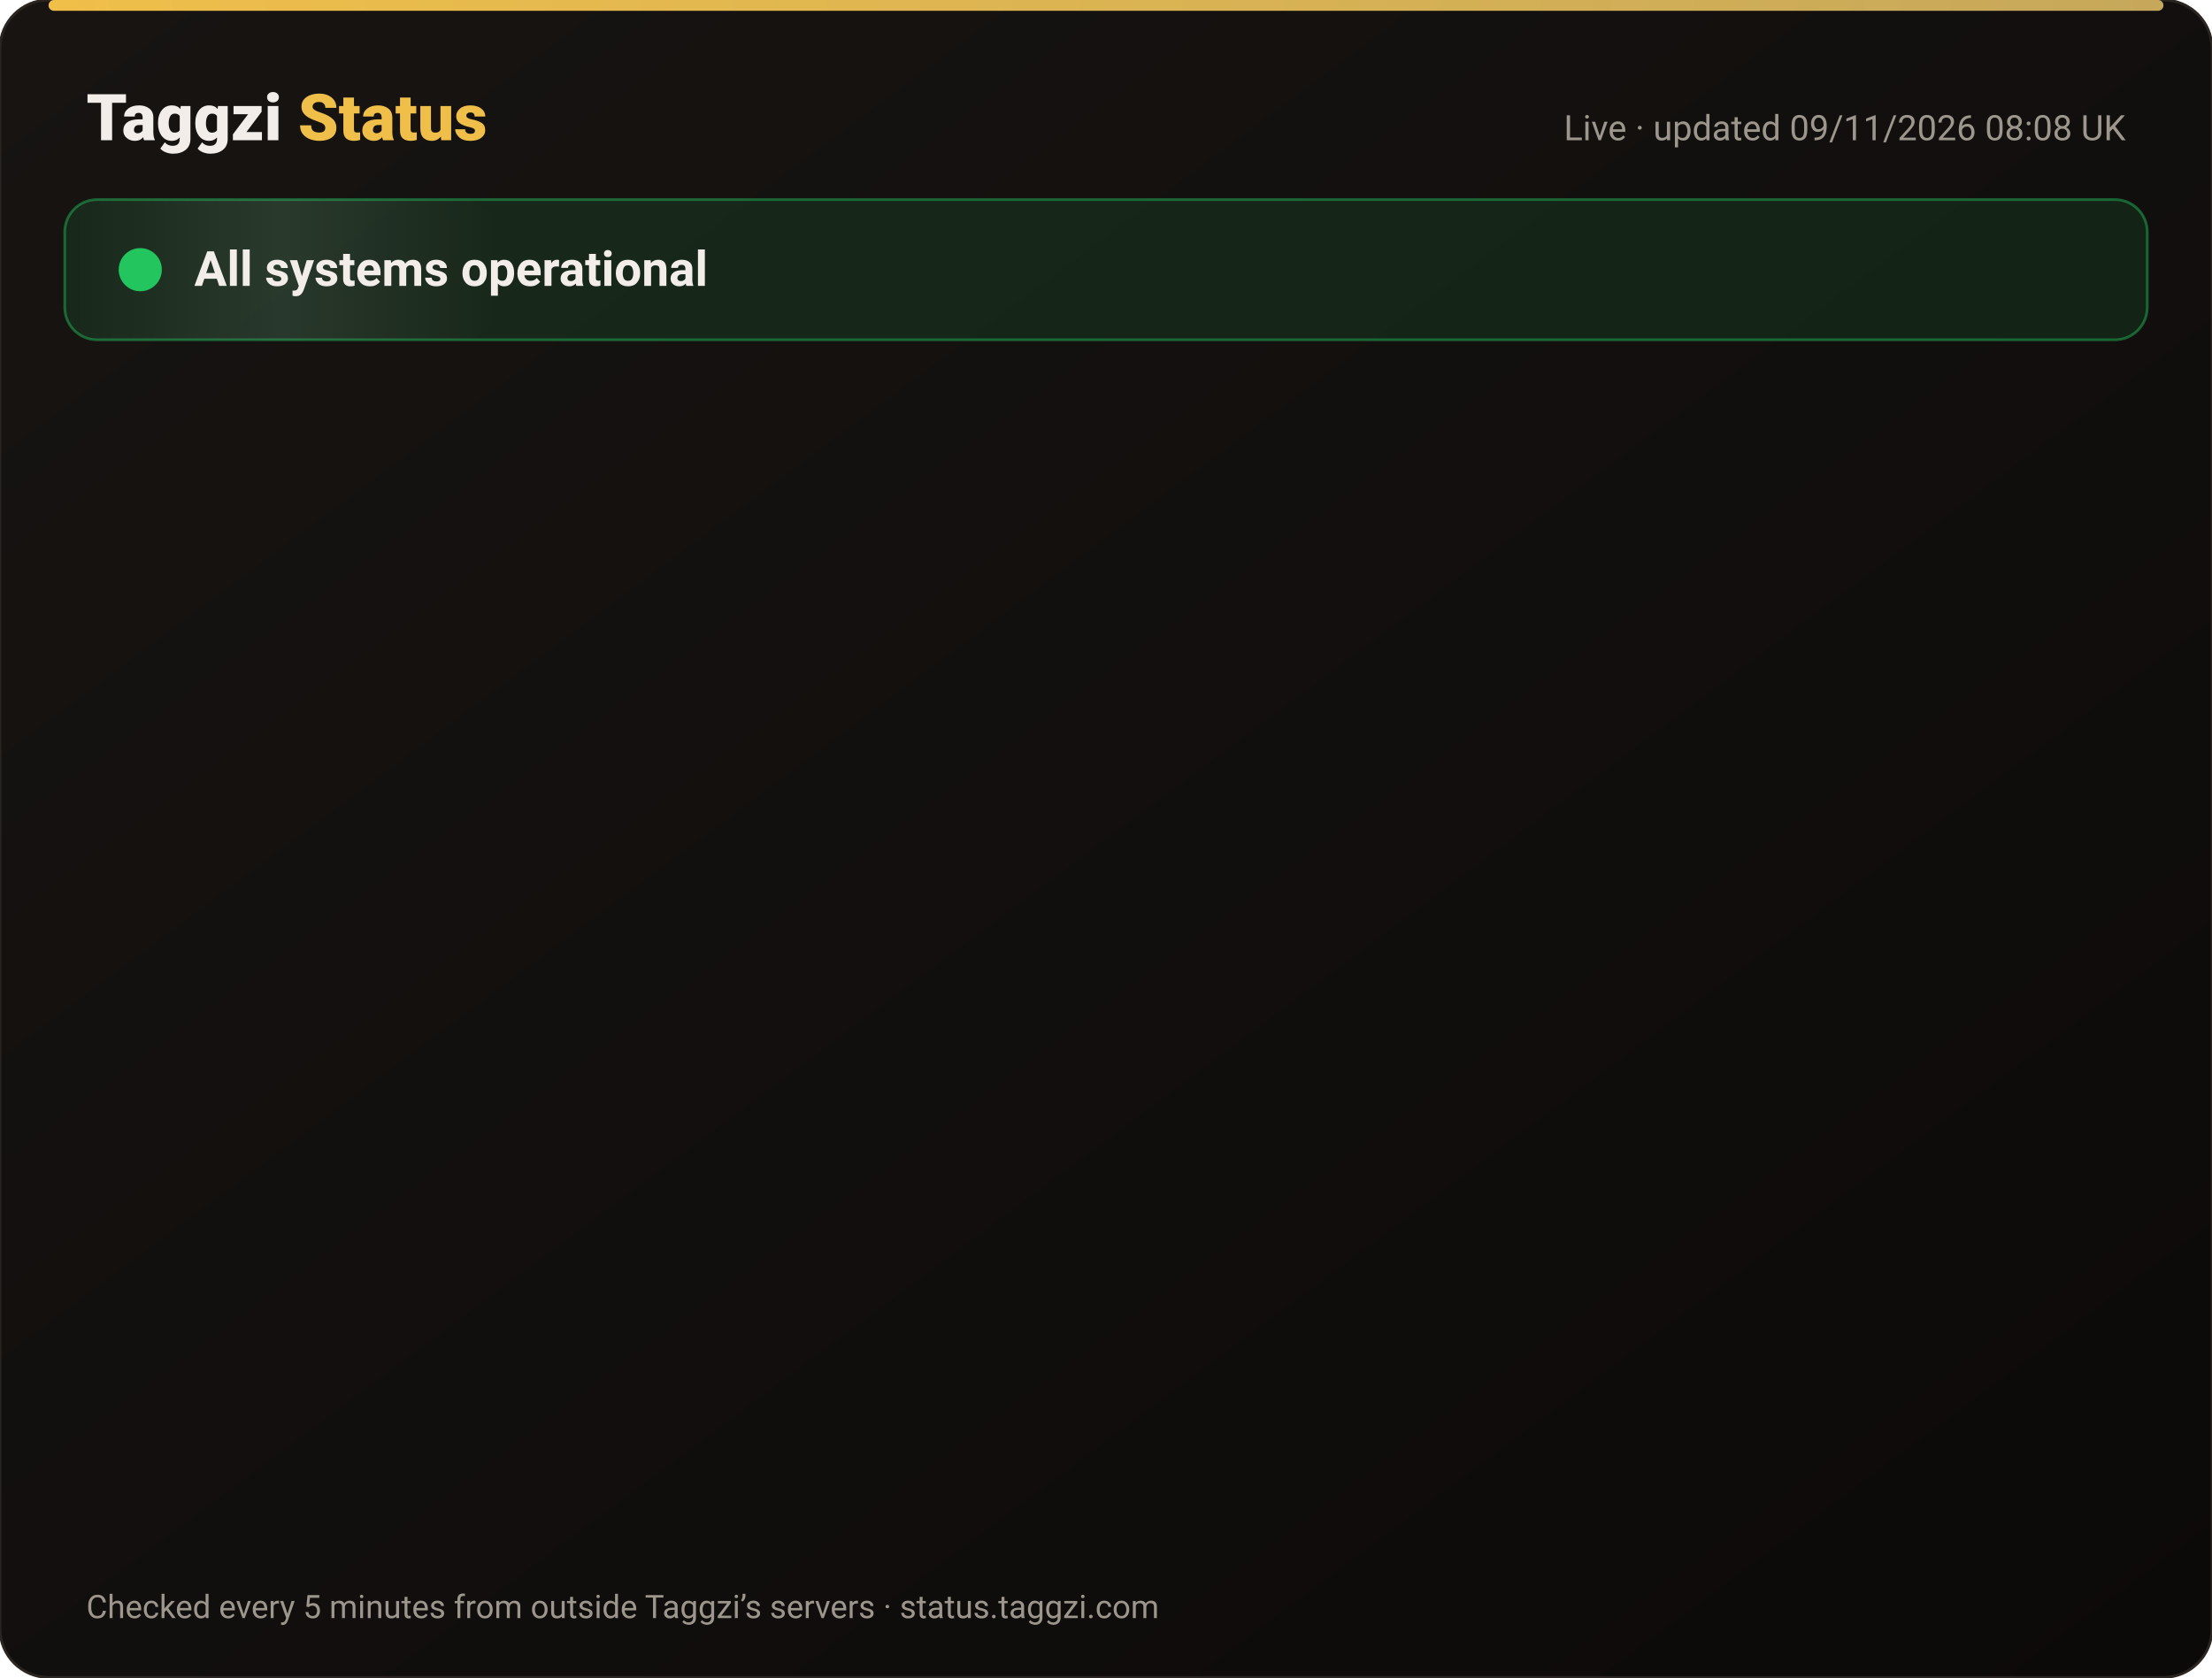
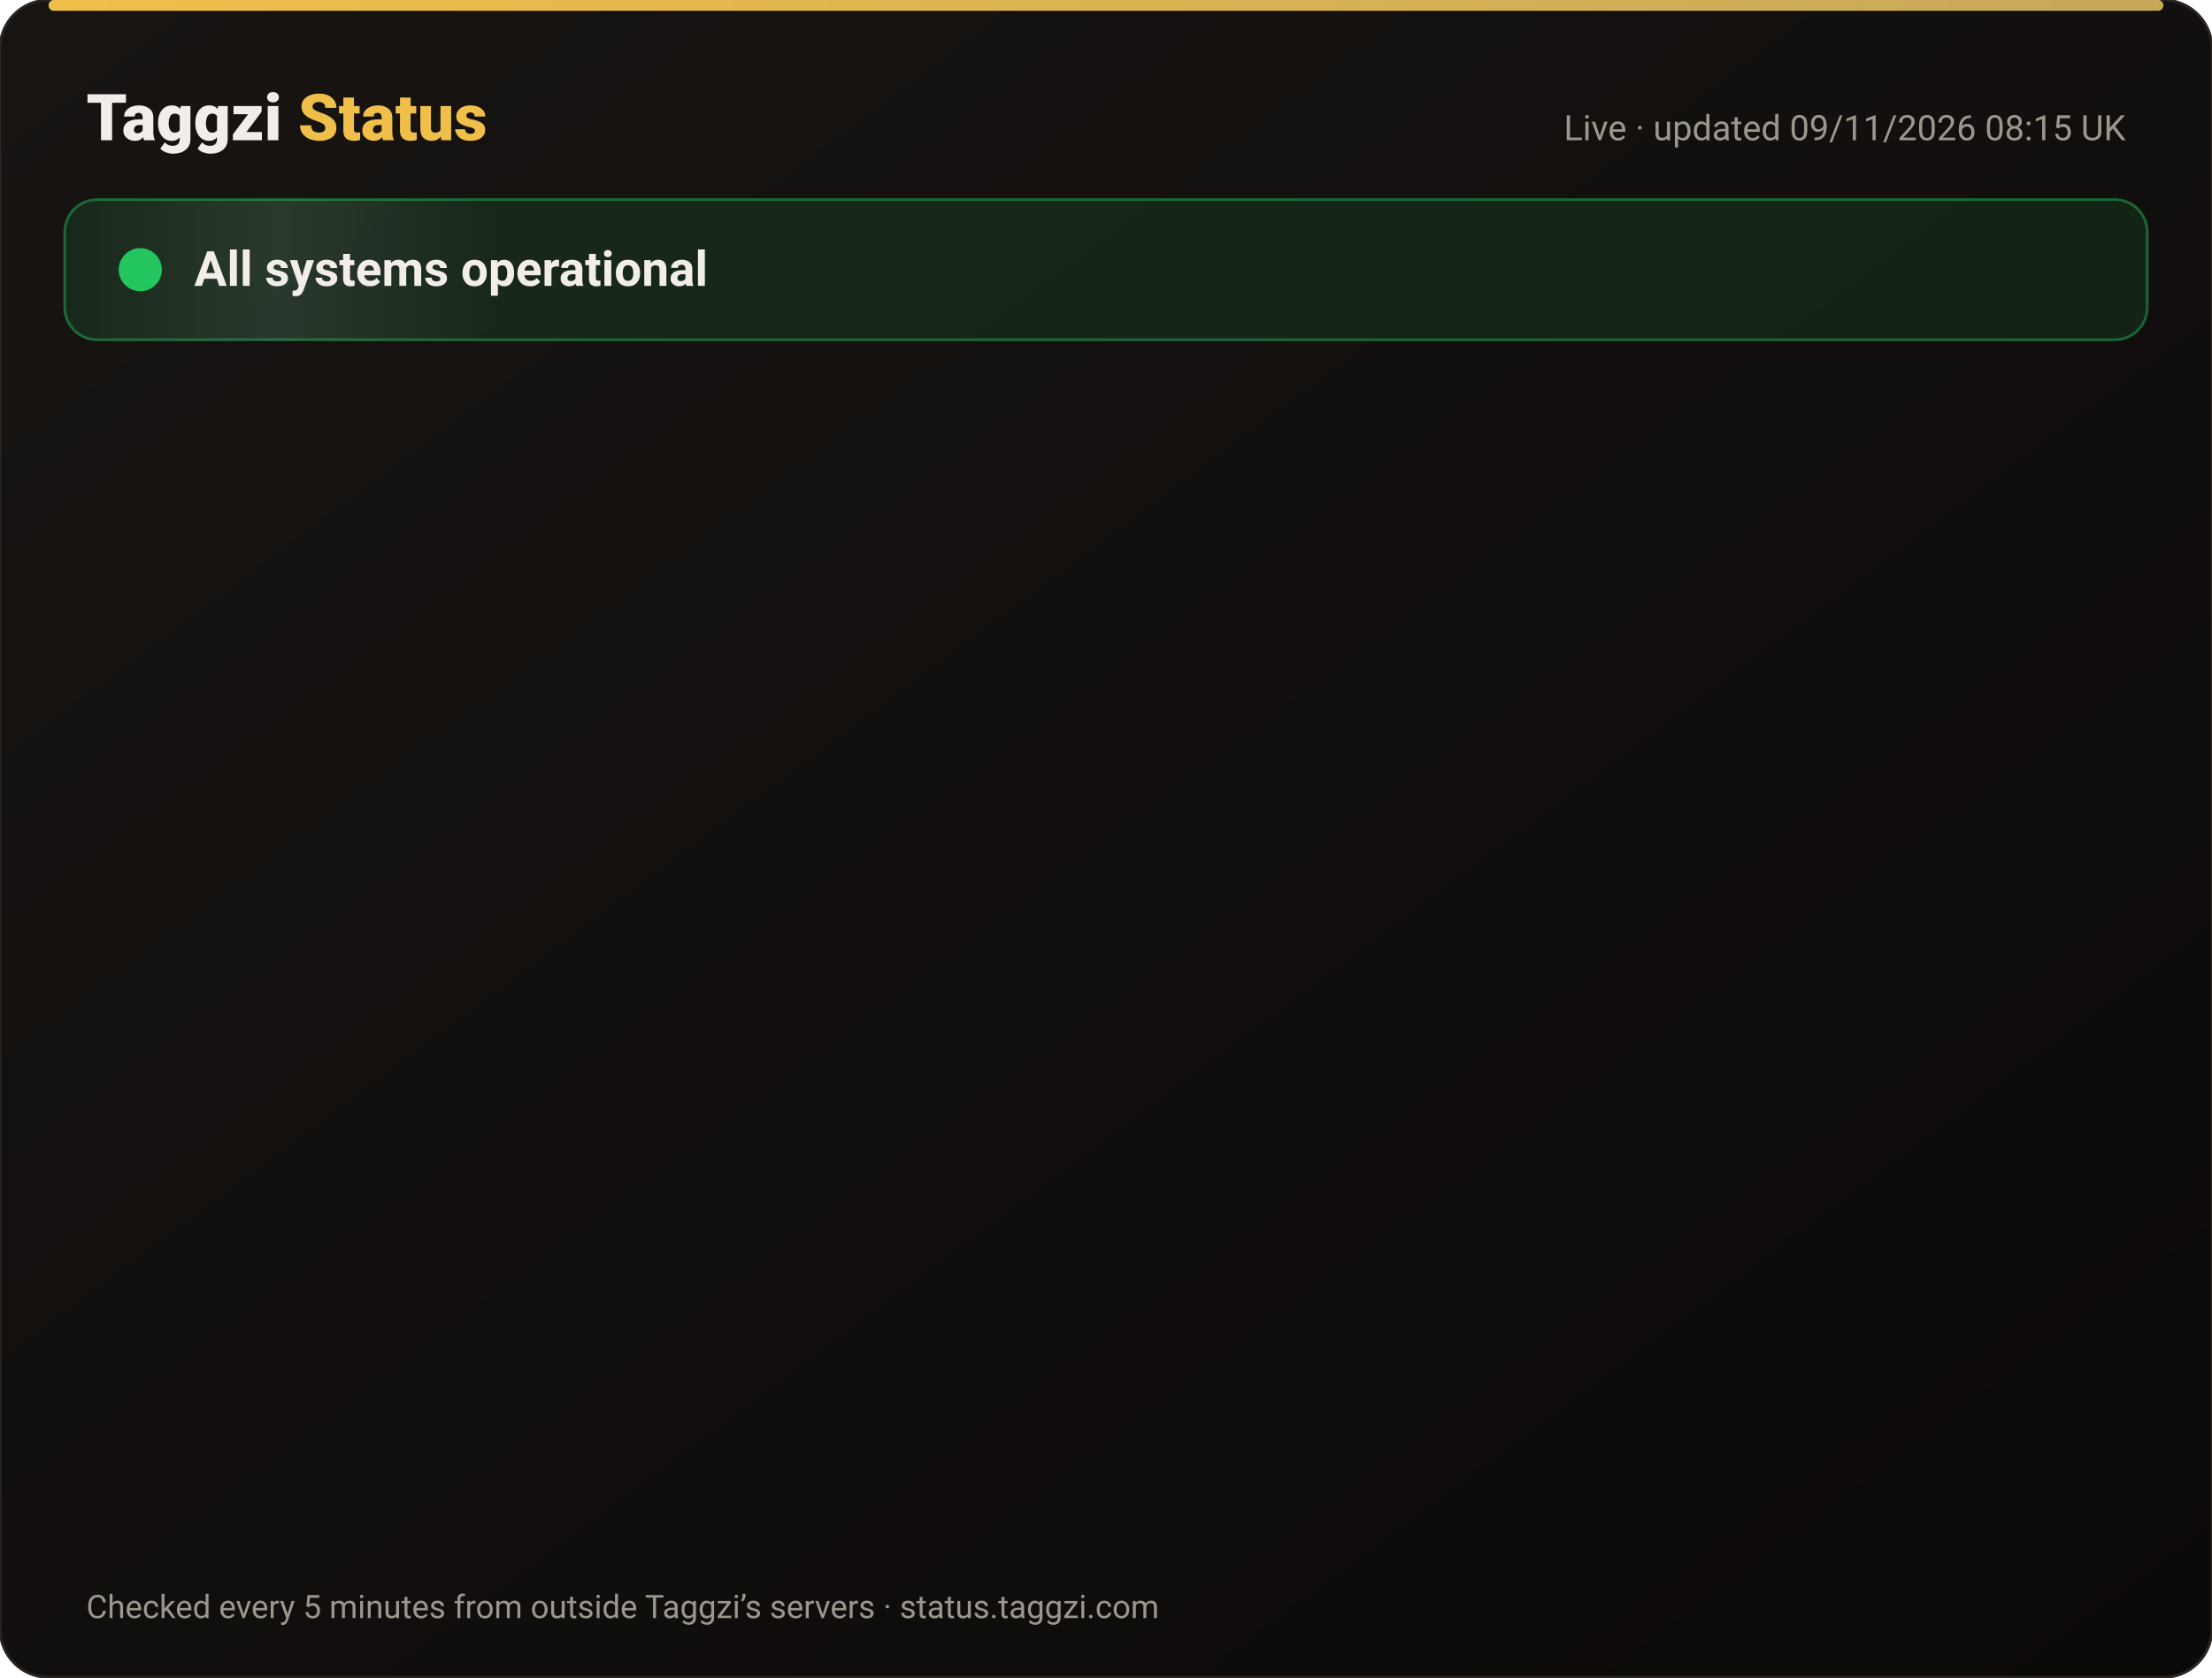
<svg xmlns="http://www.w3.org/2000/svg" width="820" height="622" viewBox="0 0 820 622" font-family="-apple-system,Segoe UI,Roboto,Helvetica,Arial,sans-serif">
  <defs>
    <linearGradient id="bg" x1="0" y1="0" x2="1" y2="1">
      <stop offset="0" stop-color="#171412" />
      <stop offset="1" stop-color="#0C0A09" />
    </linearGradient>
    <linearGradient id="gold" x1="0" x2="1">
      <stop offset="0" stop-color="#F0BF4A" />
      <stop offset="1" stop-color="#c6a85b" />
    </linearGradient>
    <linearGradient id="shine" x1="0" x2="1">
      <stop offset="0" stop-color="#fff" stop-opacity="0" />
      <stop offset=".5" stop-color="#fff" stop-opacity=".08" />
      <stop offset="1" stop-color="#fff" stop-opacity="0" />
    </linearGradient>
  </defs>
  <rect width="820" height="622" rx="18" fill="url(#bg)" stroke="#2a2521" />
  <rect x="18" y="0" width="784" height="4" rx="2" fill="url(#gold)" />
  <text x="32" y="52" font-size="24" font-weight="800" fill="#F2EDE8">Taggzi <tspan fill="#F0BF4A">Status</tspan>
  </text>
-   <text x="788" y="52" font-size="13" fill="#9C968C" text-anchor="end">Live · updated 09/11/2026 08:08 UK</text>
+   <text x="788" y="52" font-size="13" fill="#9C968C" text-anchor="end">Live · updated 09/11/2026 08:15 UK</text>
  <rect x="24" y="74" width="772" height="52" rx="12" fill="#22c55e" fill-opacity=".12" stroke="#22c55e" stroke-opacity=".45" />
  <rect x="24" y="74" width="160" height="52" rx="12" fill="url(#shine)">
    <animate attributeName="x" from="-160" to="820" dur="4s" repeatCount="indefinite" />
  </rect>
  <circle cx="52" cy="100" r="7" fill="#22c55e" />
  <circle cx="52" cy="100" r="7" fill="none" stroke="#22c55e" stroke-width="2">
    <animate attributeName="r" values="7;15;7" dur="2s" repeatCount="indefinite" />
    <animate attributeName="opacity" values=".9;0;.9" dur="2s" repeatCount="indefinite" />
  </circle>
  <text x="72" y="106" font-size="18" font-weight="700" fill="#F2EDE8">All systems operational</text>
  <g opacity="0">
    <animate attributeName="opacity" from="0" to="1" begin="0.00s" dur=".6s" fill="freeze" />
    <line x1="32" y1="188" x2="788" y2="188" stroke="#2a2521" />
    <circle cx="44" cy="166" r="6" fill="#22c55e">
      <animate attributeName="opacity" values="1;.45;1" dur="2.4s" begin="0.00s" repeatCount="indefinite" />
    </circle>
    <text x="62" y="171" font-size="15" font-weight="650" fill="#F2EDE8">Website</text>
    <text x="630" y="171" font-size="13" fill="#9C968C" text-anchor="end">99.97% uptime</text>
    <rect x="648" y="154" width="140" height="24" rx="12" fill="#22c55e" fill-opacity=".14" stroke="#22c55e" stroke-opacity=".5" />
    <text x="718" y="171" font-size="12" font-weight="700" fill="#22c55e" text-anchor="middle">Operational</text>
  </g>
  <g opacity="0">
    <animate attributeName="opacity" from="0" to="1" begin="0.15s" dur=".6s" fill="freeze" />
    <line x1="32" y1="234" x2="788" y2="234" stroke="#2a2521" />
    <circle cx="44" cy="212" r="6" fill="#22c55e">
      <animate attributeName="opacity" values="1;.45;1" dur="2.4s" begin="0.15s" repeatCount="indefinite" />
    </circle>
    <text x="62" y="217" font-size="15" font-weight="650" fill="#F2EDE8">Tag scans</text>
    <text x="630" y="217" font-size="13" fill="#9C968C" text-anchor="end">99.97% uptime</text>
    <rect x="648" y="200" width="140" height="24" rx="12" fill="#22c55e" fill-opacity=".14" stroke="#22c55e" stroke-opacity=".5" />
    <text x="718" y="217" font-size="12" font-weight="700" fill="#22c55e" text-anchor="middle">Operational</text>
  </g>
  <g opacity="0">
    <animate attributeName="opacity" from="0" to="1" begin="0.30s" dur=".6s" fill="freeze" />
    <line x1="32" y1="280" x2="788" y2="280" stroke="#2a2521" />
    <circle cx="44" cy="258" r="6" fill="#22c55e">
      <animate attributeName="opacity" values="1;.45;1" dur="2.4s" begin="0.30s" repeatCount="indefinite" />
    </circle>
    <text x="62" y="263" font-size="15" font-weight="650" fill="#F2EDE8">Manual tag lookup</text>
    <text x="630" y="263" font-size="13" fill="#9C968C" text-anchor="end">99.97% uptime</text>
    <rect x="648" y="246" width="140" height="24" rx="12" fill="#22c55e" fill-opacity=".14" stroke="#22c55e" stroke-opacity=".5" />
    <text x="718" y="263" font-size="12" font-weight="700" fill="#22c55e" text-anchor="middle">Operational</text>
  </g>
  <g opacity="0">
    <animate attributeName="opacity" from="0" to="1" begin="0.45s" dur=".6s" fill="freeze" />
    <line x1="32" y1="326" x2="788" y2="326" stroke="#2a2521" />
    <circle cx="44" cy="304" r="6" fill="#22c55e">
      <animate attributeName="opacity" values="1;.45;1" dur="2.4s" begin="0.45s" repeatCount="indefinite" />
    </circle>
    <text x="62" y="309" font-size="15" font-weight="650" fill="#F2EDE8">App &amp; login</text>
    <text x="630" y="309" font-size="13" fill="#9C968C" text-anchor="end">99.97% uptime</text>
    <rect x="648" y="292" width="140" height="24" rx="12" fill="#22c55e" fill-opacity=".14" stroke="#22c55e" stroke-opacity=".5" />
    <text x="718" y="309" font-size="12" font-weight="700" fill="#22c55e" text-anchor="middle">Operational</text>
  </g>
  <g opacity="0">
    <animate attributeName="opacity" from="0" to="1" begin="0.60s" dur=".6s" fill="freeze" />
    <line x1="32" y1="372" x2="788" y2="372" stroke="#2a2521" />
    <circle cx="44" cy="350" r="6" fill="#22c55e">
      <animate attributeName="opacity" values="1;.45;1" dur="2.4s" begin="0.60s" repeatCount="indefinite" />
    </circle>
    <text x="62" y="355" font-size="15" font-weight="650" fill="#F2EDE8">Community alerts</text>
    <text x="630" y="355" font-size="13" fill="#9C968C" text-anchor="end">99.97% uptime</text>
    <rect x="648" y="338" width="140" height="24" rx="12" fill="#22c55e" fill-opacity=".14" stroke="#22c55e" stroke-opacity=".5" />
    <text x="718" y="355" font-size="12" font-weight="700" fill="#22c55e" text-anchor="middle">Operational</text>
  </g>
  <g opacity="0">
    <animate attributeName="opacity" from="0" to="1" begin="0.75s" dur=".6s" fill="freeze" />
    <line x1="32" y1="418" x2="788" y2="418" stroke="#2a2521" />
    <circle cx="44" cy="396" r="6" fill="#22c55e">
      <animate attributeName="opacity" values="1;.45;1" dur="2.4s" begin="0.75s" repeatCount="indefinite" />
    </circle>
    <text x="62" y="401" font-size="15" font-weight="650" fill="#F2EDE8">Private calling</text>
    <text x="630" y="401" font-size="13" fill="#9C968C" text-anchor="end">99.97% uptime</text>
    <rect x="648" y="384" width="140" height="24" rx="12" fill="#22c55e" fill-opacity=".14" stroke="#22c55e" stroke-opacity=".5" />
    <text x="718" y="401" font-size="12" font-weight="700" fill="#22c55e" text-anchor="middle">Operational</text>
  </g>
  <g opacity="0">
    <animate attributeName="opacity" from="0" to="1" begin="0.90s" dur=".6s" fill="freeze" />
    <line x1="32" y1="464" x2="788" y2="464" stroke="#2a2521" />
    <circle cx="44" cy="442" r="6" fill="#22c55e">
      <animate attributeName="opacity" values="1;.45;1" dur="2.4s" begin="0.90s" repeatCount="indefinite" />
    </circle>
    <text x="62" y="447" font-size="15" font-weight="650" fill="#F2EDE8">Payments</text>
    <text x="630" y="447" font-size="13" fill="#9C968C" text-anchor="end">99.96% uptime</text>
    <rect x="648" y="430" width="140" height="24" rx="12" fill="#22c55e" fill-opacity=".14" stroke="#22c55e" stroke-opacity=".5" />
    <text x="718" y="447" font-size="12" font-weight="700" fill="#22c55e" text-anchor="middle">Operational</text>
  </g>
  <g opacity="0">
    <animate attributeName="opacity" from="0" to="1" begin="1.05s" dur=".6s" fill="freeze" />
    <line x1="32" y1="510" x2="788" y2="510" stroke="#2a2521" />
    <circle cx="44" cy="488" r="6" fill="#22c55e">
      <animate attributeName="opacity" values="1;.45;1" dur="2.4s" begin="1.05s" repeatCount="indefinite" />
    </circle>
    <text x="62" y="493" font-size="15" font-weight="650" fill="#F2EDE8">Email &amp; support</text>
    <text x="630" y="493" font-size="13" fill="#9C968C" text-anchor="end">99.97% uptime</text>
    <rect x="648" y="476" width="140" height="24" rx="12" fill="#22c55e" fill-opacity=".14" stroke="#22c55e" stroke-opacity=".5" />
    <text x="718" y="493" font-size="12" font-weight="700" fill="#22c55e" text-anchor="middle">Operational</text>
  </g>
  <g opacity="0">
    <animate attributeName="opacity" from="0" to="1" begin="1.20s" dur=".6s" fill="freeze" />
    <line x1="32" y1="556" x2="788" y2="556" stroke="#2a2521" />
    <circle cx="44" cy="534" r="6" fill="#22c55e">
      <animate attributeName="opacity" values="1;.45;1" dur="2.4s" begin="1.20s" repeatCount="indefinite" />
    </circle>
    <text x="62" y="539" font-size="15" font-weight="650" fill="#F2EDE8">Secure connection (SSL)</text>
    <text x="630" y="539" font-size="13" fill="#9C968C" text-anchor="end">100.00% uptime</text>
    <rect x="648" y="522" width="140" height="24" rx="12" fill="#22c55e" fill-opacity=".14" stroke="#22c55e" stroke-opacity=".5" />
    <text x="718" y="539" font-size="12" font-weight="700" fill="#22c55e" text-anchor="middle">Operational</text>
  </g>
  <text x="32" y="600" font-size="12" fill="#9C968C">Checked every 5 minutes from outside Taggzi’s servers · status.taggzi.com</text>
</svg>
